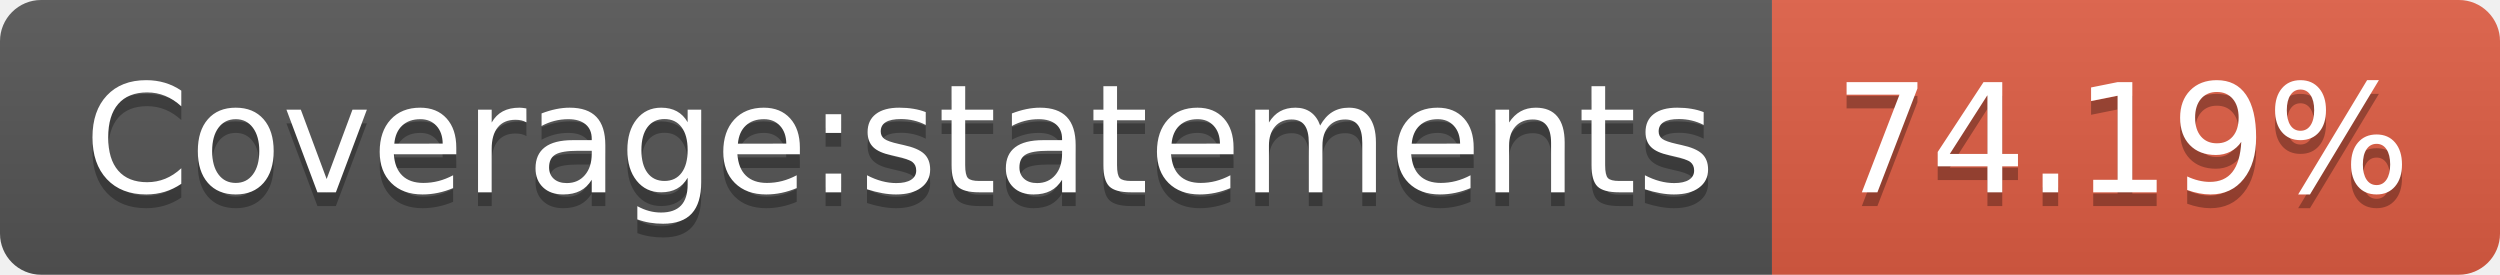
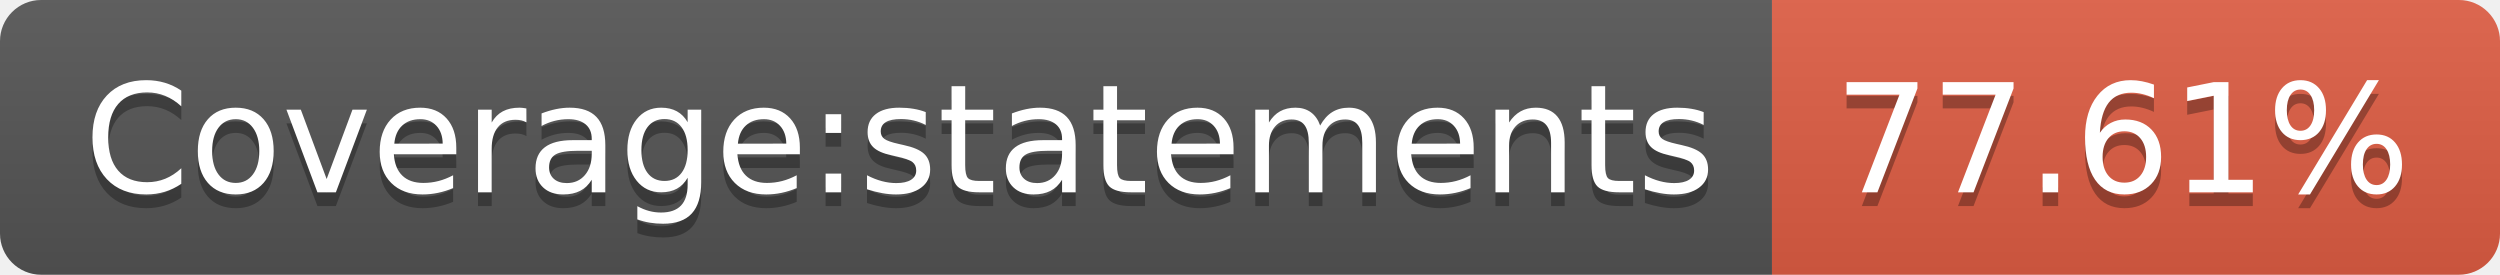
- <svg xmlns="http://www.w3.org/2000/svg" width="182" height="20" role="img" aria-label="Coverage:statements: 74.19%">
+ <svg xmlns="http://www.w3.org/2000/svg" width="182" height="20" role="img" aria-label="Coverage:statements: 77.61%">
  <linearGradient id="s" x2="0" y2="100%">
    <stop offset="0" stop-color="#bbb" stop-opacity=".1" />
    <stop offset="1" stop-opacity=".1" />
  </linearGradient>
  <clipPath id="r">
    <rect width="182" height="20" rx="3" fill="#fff" />
  </clipPath>
  <g clip-path="url(#r)">
    <rect width="129" height="20" fill="#555" />
    <rect x="129" width="53" height="20" fill="#e05d44" />
    <rect width="182" height="20" fill="url(#s)" />
  </g>
  <g fill="#fff" text-anchor="middle" font-family="Verdana,Geneva,DejaVu Sans,sans-serif" text-rendering="geometricPrecision" font-size="110">
    <text aria-hidden="true" x="655" y="150" fill="#010101" fill-opacity=".3" transform="scale(.1)" textLength="1190">Coverage:statements</text>
    <text x="655" y="140" transform="scale(.1)" fill="#fff" textLength="1190">Coverage:statements</text>
-     <text aria-hidden="true" x="1545" y="150" fill="#010101" fill-opacity=".3" transform="scale(.1)" textLength="430">74.19%</text>
-     <text x="1545" y="140" transform="scale(.1)" fill="#fff" textLength="430">74.19%</text>
+     <text aria-hidden="true" x="1545" y="150" fill="#010101" fill-opacity=".3" transform="scale(.1)" textLength="430">77.61%</text>
+     <text x="1545" y="140" transform="scale(.1)" fill="#fff" textLength="430">77.61%</text>
  </g>
</svg>
